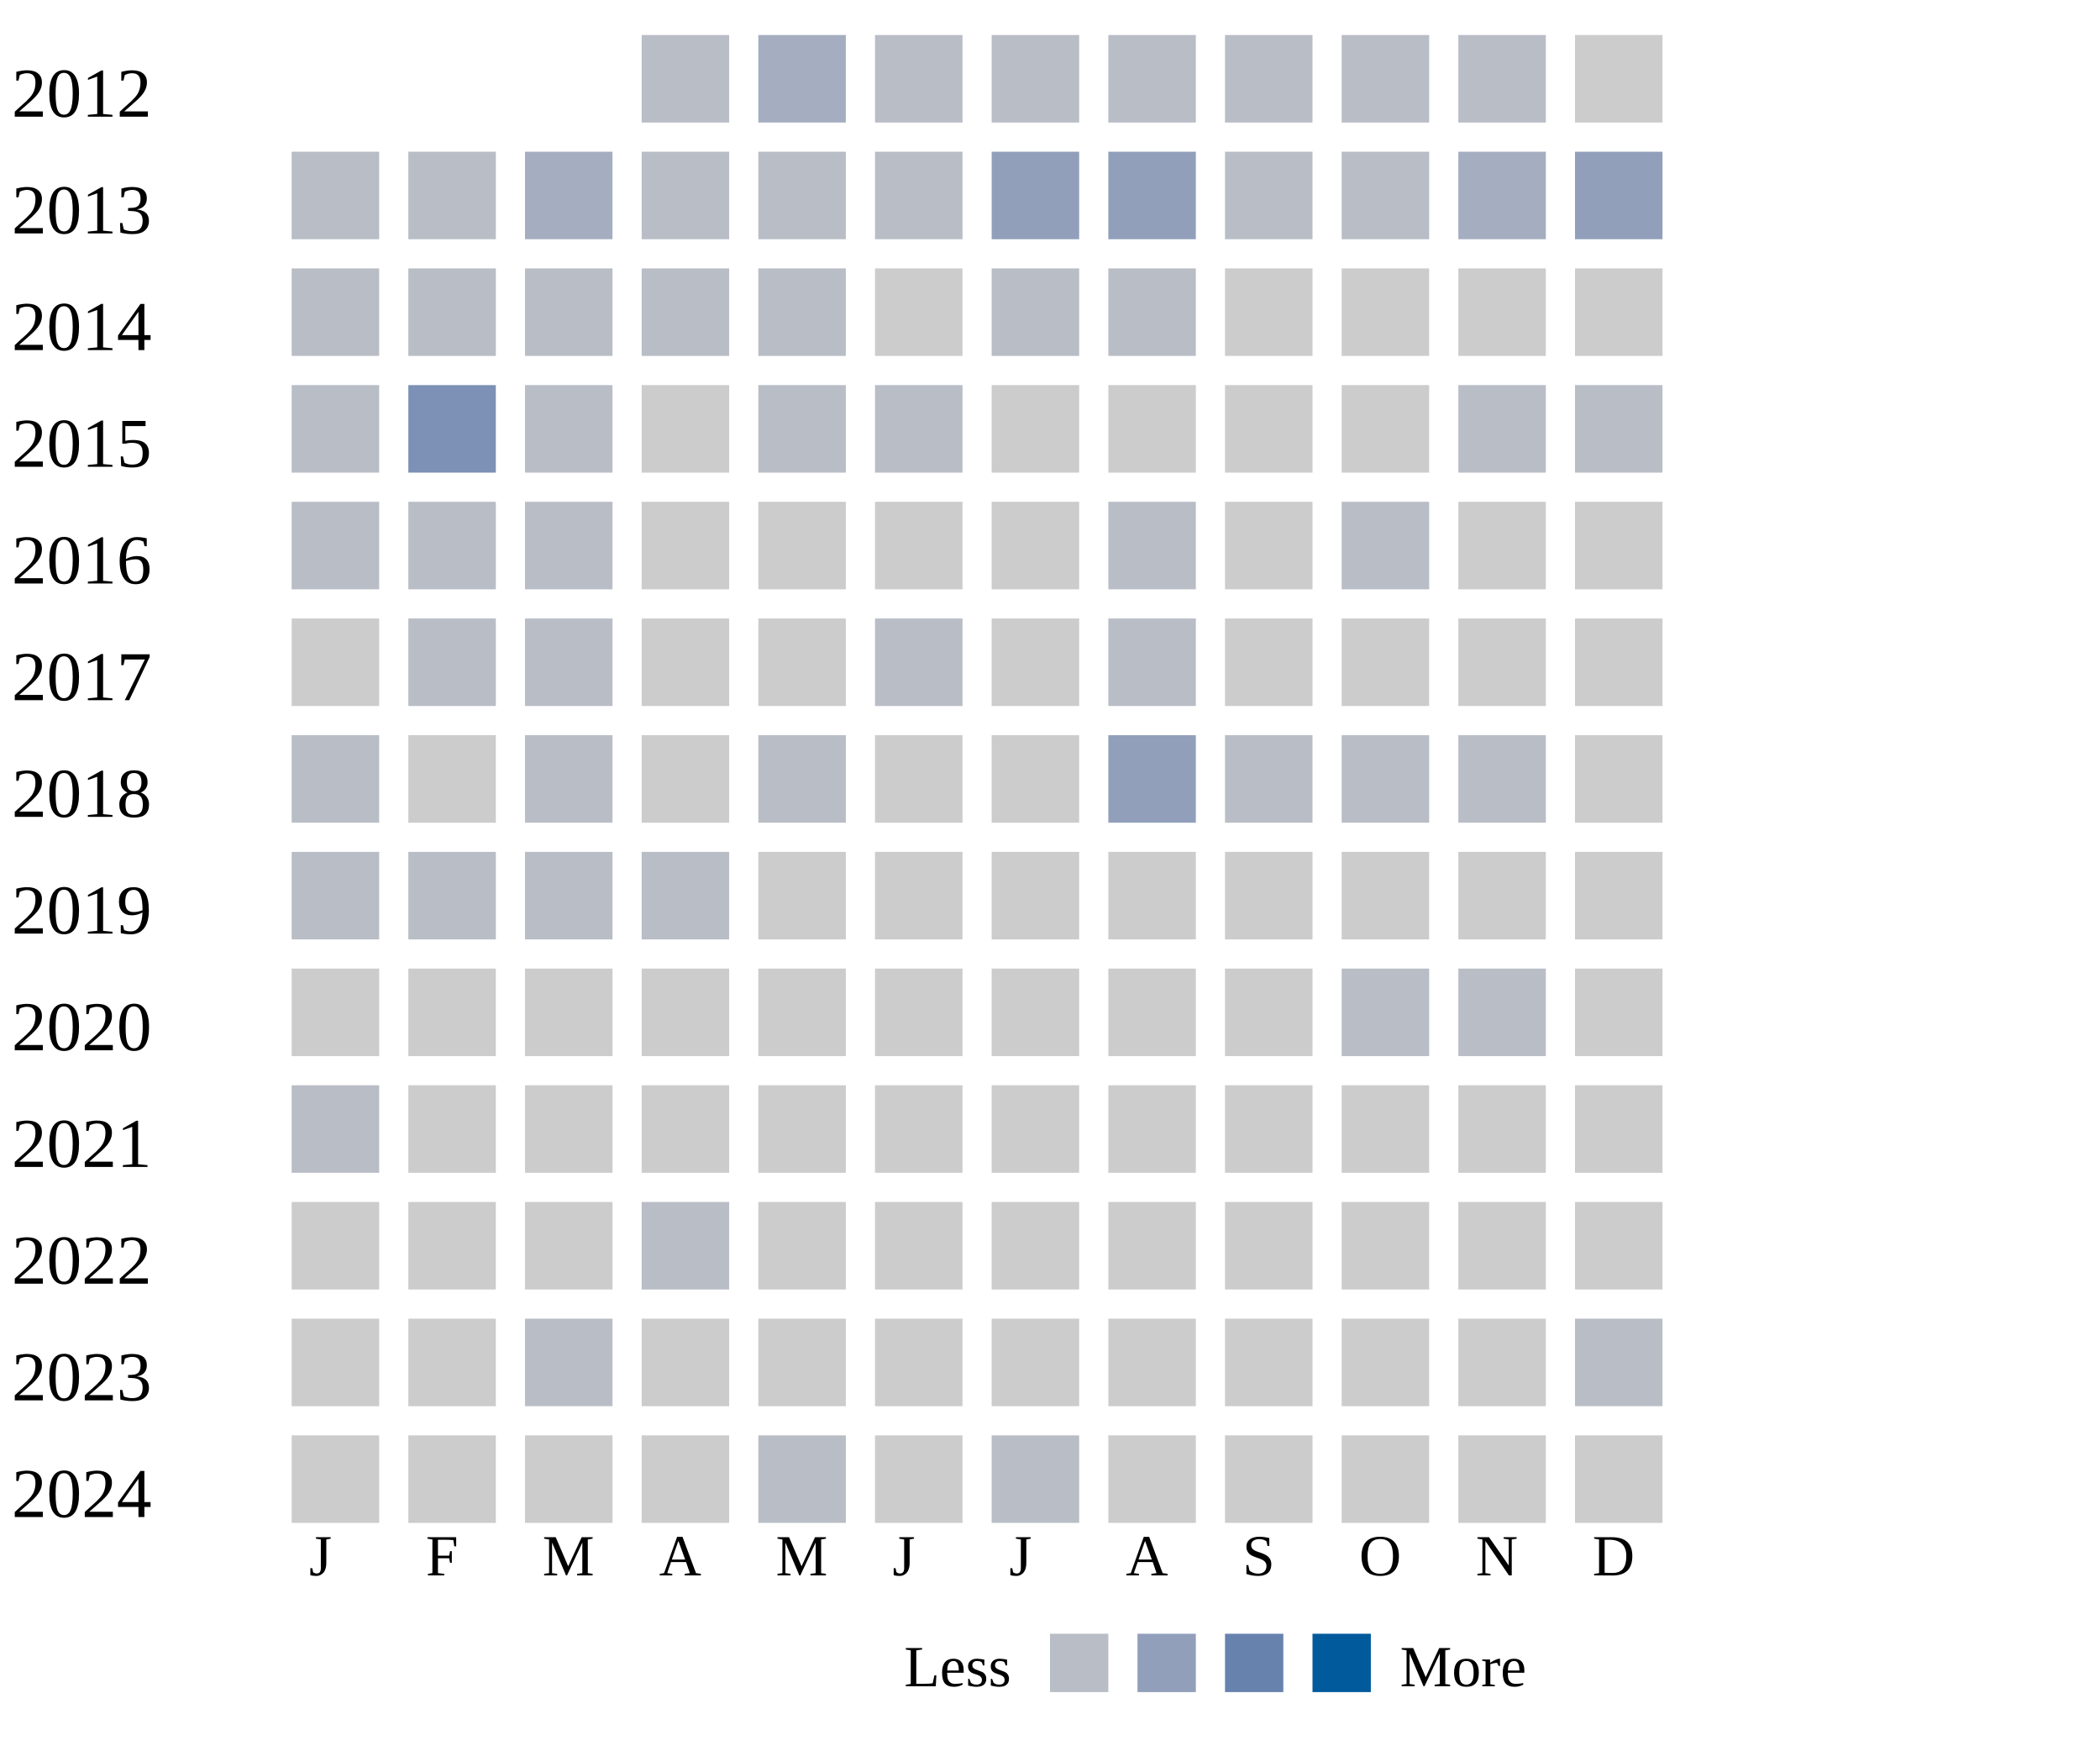
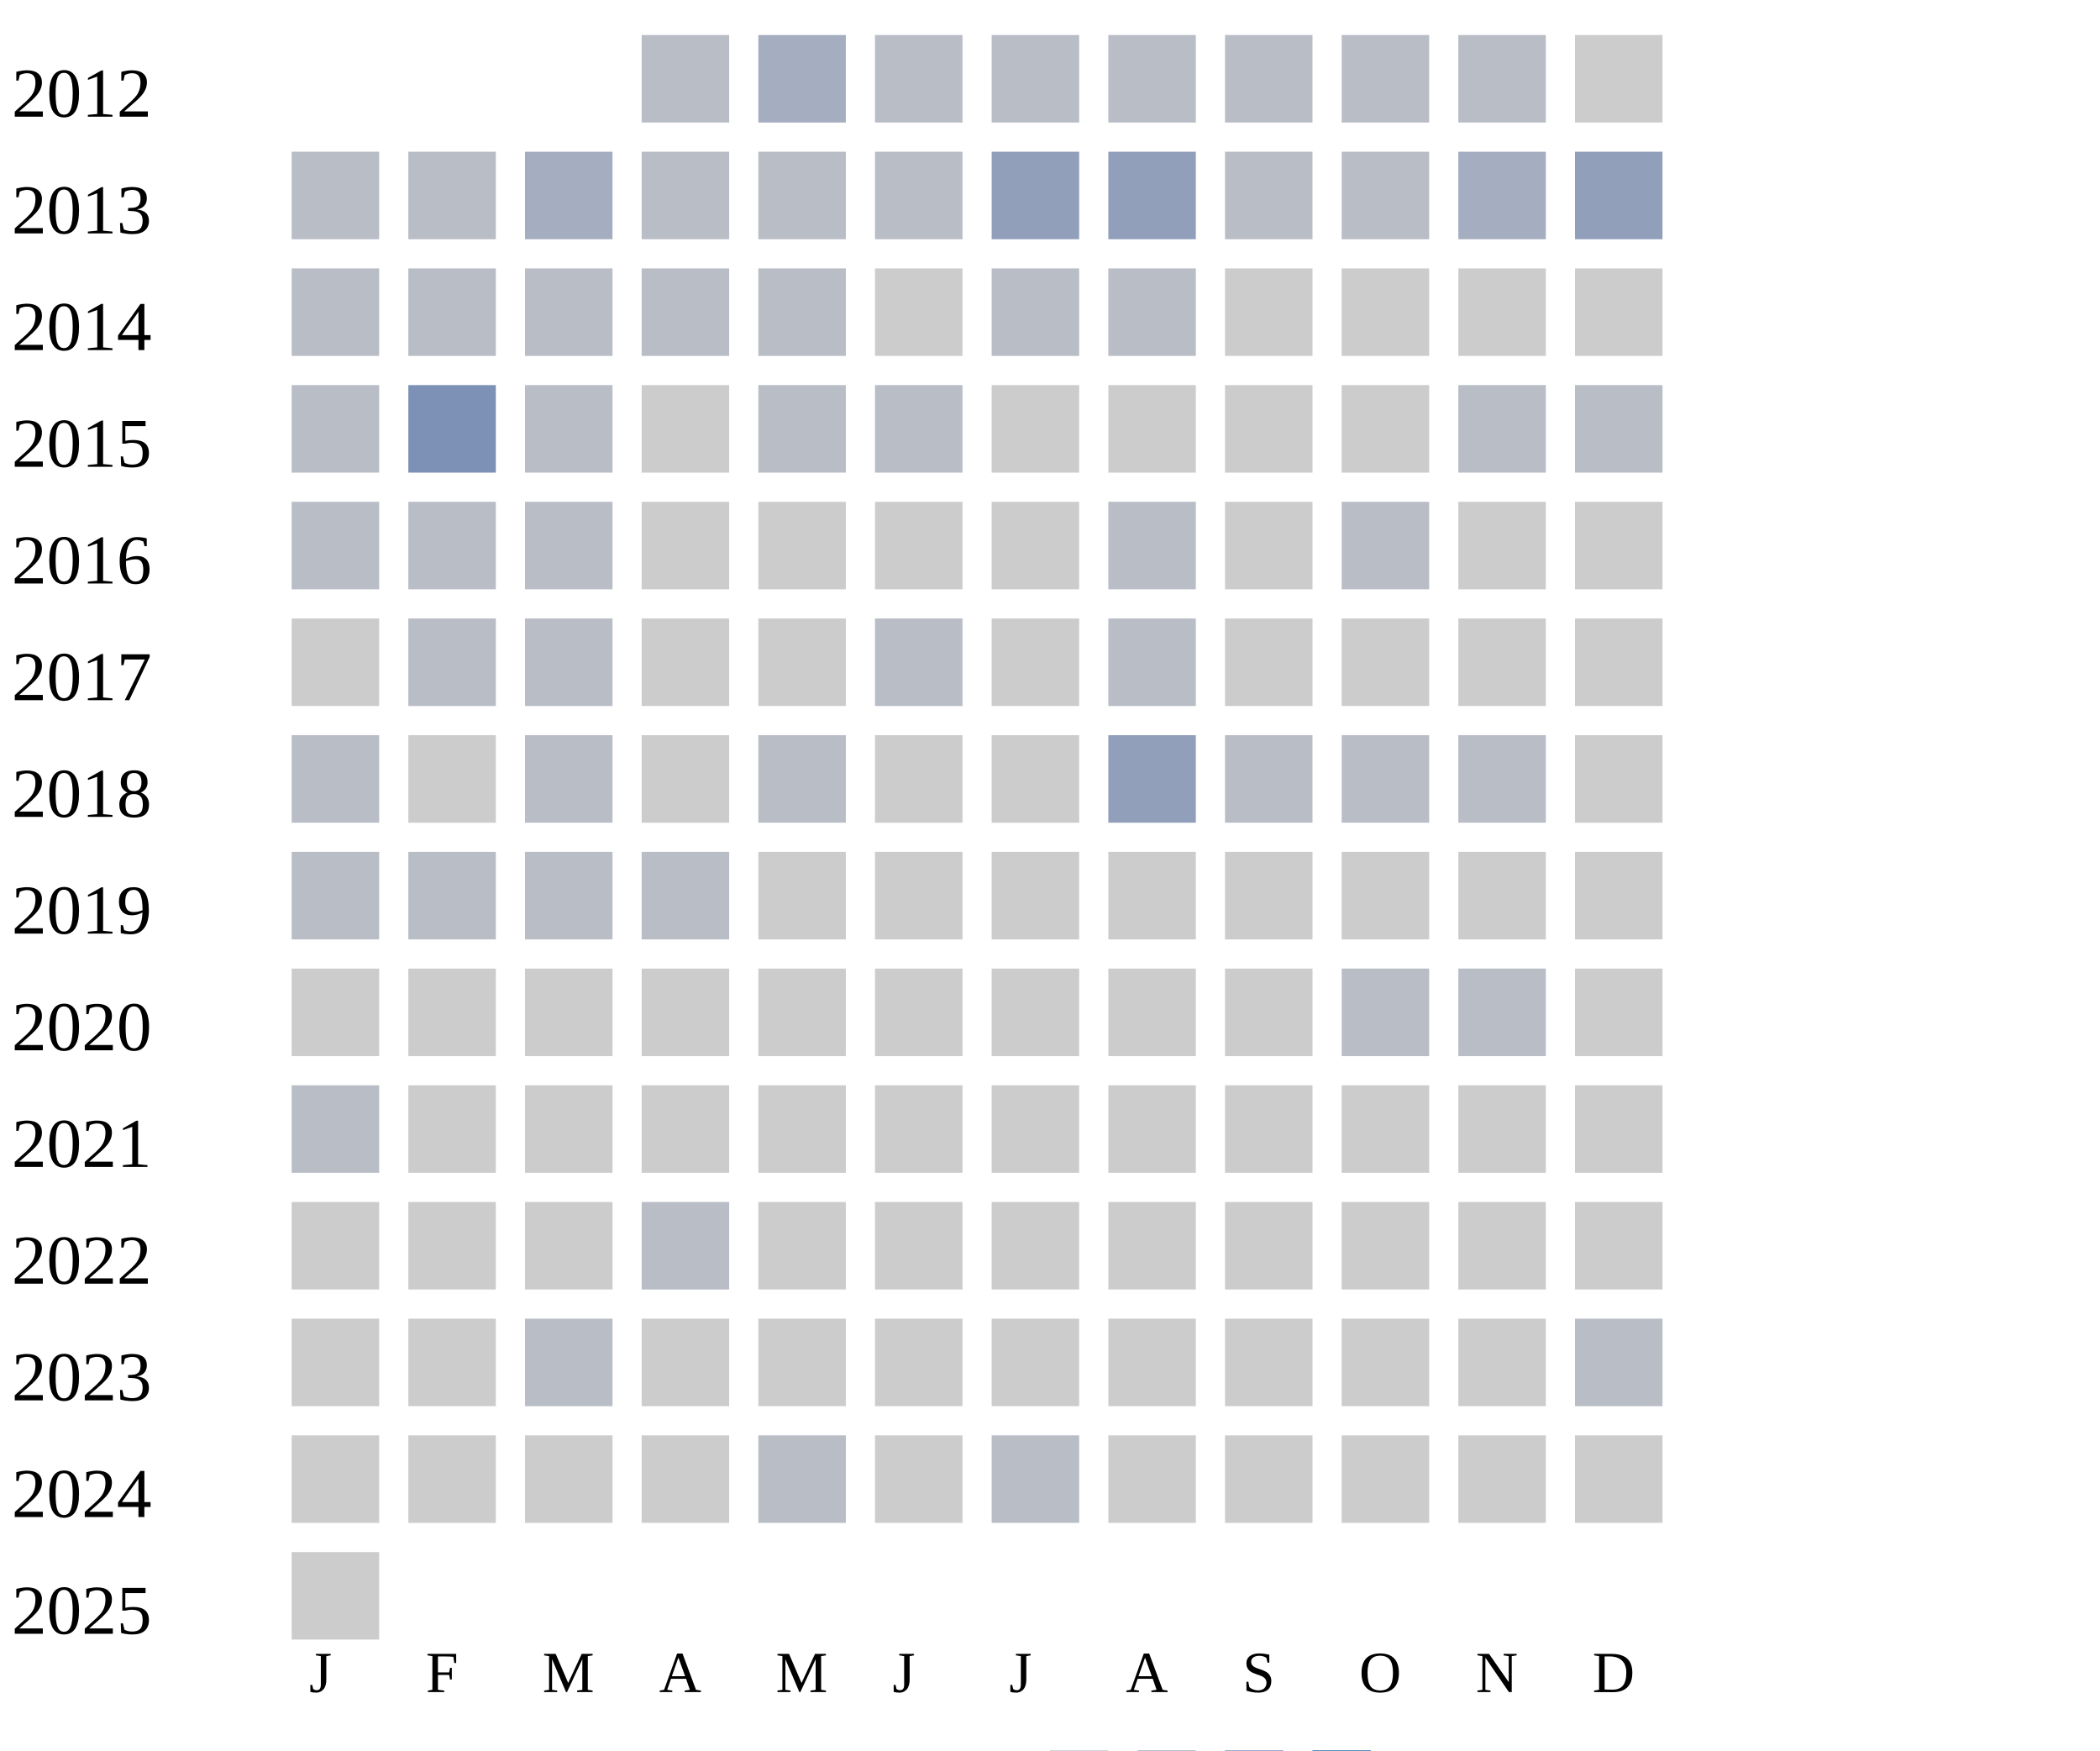
<svg xmlns="http://www.w3.org/2000/svg" width="360" height="300">
  <g transform="translate(0 0)">
    <text x="2" y="20">2012</text>
    <rect x="110" y="6" width="15" height="15" fill="#b9bdc6" />
    <rect x="130" y="6" width="15" height="15" fill="#a5aec0" />
    <rect x="150" y="6" width="15" height="15" fill="#b9bdc6" />
    <rect x="170" y="6" width="15" height="15" fill="#b9bdc6" />
    <rect x="190" y="6" width="15" height="15" fill="#b9bdc6" />
    <rect x="210" y="6" width="15" height="15" fill="#b9bdc6" />
    <rect x="230" y="6" width="15" height="15" fill="#b9bdc6" />
    <rect x="250" y="6" width="15" height="15" fill="#b9bdc6" />
    <rect x="270" y="6" width="15" height="15" fill="#cccccc" />
  </g>
  <g transform="translate(0 20)">
    <text x="2" y="20">2013</text>
    <rect x="50" y="6" width="15" height="15" fill="#b9bdc6" />
    <rect x="70" y="6" width="15" height="15" fill="#b9bdc6" />
    <rect x="90" y="6" width="15" height="15" fill="#a5aec0" />
    <rect x="110" y="6" width="15" height="15" fill="#b9bdc6" />
    <rect x="130" y="6" width="15" height="15" fill="#b9bdc6" />
    <rect x="150" y="6" width="15" height="15" fill="#b9bdc6" />
    <rect x="170" y="6" width="15" height="15" fill="#919fba" />
    <rect x="190" y="6" width="15" height="15" fill="#919fba" />
    <rect x="210" y="6" width="15" height="15" fill="#b9bdc6" />
    <rect x="230" y="6" width="15" height="15" fill="#b9bdc6" />
    <rect x="250" y="6" width="15" height="15" fill="#a5aec0" />
    <rect x="270" y="6" width="15" height="15" fill="#919fba" />
  </g>
  <g transform="translate(0 40)">
    <text x="2" y="20">2014</text>
    <rect x="50" y="6" width="15" height="15" fill="#b9bdc6" />
    <rect x="70" y="6" width="15" height="15" fill="#b9bdc6" />
    <rect x="90" y="6" width="15" height="15" fill="#b9bdc6" />
    <rect x="110" y="6" width="15" height="15" fill="#b9bdc6" />
    <rect x="130" y="6" width="15" height="15" fill="#b9bdc6" />
    <rect x="150" y="6" width="15" height="15" fill="#cccccc" />
    <rect x="170" y="6" width="15" height="15" fill="#b9bdc6" />
    <rect x="190" y="6" width="15" height="15" fill="#b9bdc6" />
    <rect x="210" y="6" width="15" height="15" fill="#cccccc" />
    <rect x="230" y="6" width="15" height="15" fill="#cccccc" />
    <rect x="250" y="6" width="15" height="15" fill="#cccccc" />
    <rect x="270" y="6" width="15" height="15" fill="#cccccc" />
  </g>
  <g transform="translate(0 60)">
    <text x="2" y="20">2015</text>
    <rect x="50" y="6" width="15" height="15" fill="#b9bdc6" />
    <rect x="70" y="6" width="15" height="15" fill="#7d90b5" />
    <rect x="90" y="6" width="15" height="15" fill="#b9bdc6" />
    <rect x="110" y="6" width="15" height="15" fill="#cccccc" />
    <rect x="130" y="6" width="15" height="15" fill="#b9bdc6" />
    <rect x="150" y="6" width="15" height="15" fill="#b9bdc6" />
    <rect x="170" y="6" width="15" height="15" fill="#cccccc" />
    <rect x="190" y="6" width="15" height="15" fill="#cccccc" />
    <rect x="210" y="6" width="15" height="15" fill="#cccccc" />
    <rect x="230" y="6" width="15" height="15" fill="#cccccc" />
    <rect x="250" y="6" width="15" height="15" fill="#b9bdc6" />
    <rect x="270" y="6" width="15" height="15" fill="#b9bdc6" />
  </g>
  <g transform="translate(0 80)">
    <text x="2" y="20">2016</text>
    <rect x="50" y="6" width="15" height="15" fill="#b9bdc6" />
    <rect x="70" y="6" width="15" height="15" fill="#b9bdc6" />
    <rect x="90" y="6" width="15" height="15" fill="#b9bdc6" />
    <rect x="110" y="6" width="15" height="15" fill="#cccccc" />
    <rect x="130" y="6" width="15" height="15" fill="#cccccc" />
    <rect x="150" y="6" width="15" height="15" fill="#cccccc" />
    <rect x="170" y="6" width="15" height="15" fill="#cccccc" />
    <rect x="190" y="6" width="15" height="15" fill="#b9bdc6" />
    <rect x="210" y="6" width="15" height="15" fill="#cccccc" />
    <rect x="230" y="6" width="15" height="15" fill="#b9bdc6" />
    <rect x="250" y="6" width="15" height="15" fill="#cccccc" />
    <rect x="270" y="6" width="15" height="15" fill="#cccccc" />
  </g>
  <g transform="translate(0 100)">
    <text x="2" y="20">2017</text>
    <rect x="50" y="6" width="15" height="15" fill="#cccccc" />
    <rect x="70" y="6" width="15" height="15" fill="#b9bdc6" />
    <rect x="90" y="6" width="15" height="15" fill="#b9bdc6" />
    <rect x="110" y="6" width="15" height="15" fill="#cccccc" />
    <rect x="130" y="6" width="15" height="15" fill="#cccccc" />
    <rect x="150" y="6" width="15" height="15" fill="#b9bdc6" />
    <rect x="170" y="6" width="15" height="15" fill="#cccccc" />
    <rect x="190" y="6" width="15" height="15" fill="#b9bdc6" />
    <rect x="210" y="6" width="15" height="15" fill="#cccccc" />
    <rect x="230" y="6" width="15" height="15" fill="#cccccc" />
    <rect x="250" y="6" width="15" height="15" fill="#cccccc" />
    <rect x="270" y="6" width="15" height="15" fill="#cccccc" />
  </g>
  <g transform="translate(0 120)">
    <text x="2" y="20">2018</text>
    <rect x="50" y="6" width="15" height="15" fill="#b9bdc6" />
    <rect x="70" y="6" width="15" height="15" fill="#cccccc" />
    <rect x="90" y="6" width="15" height="15" fill="#b9bdc6" />
    <rect x="110" y="6" width="15" height="15" fill="#cccccc" />
    <rect x="130" y="6" width="15" height="15" fill="#b9bdc6" />
    <rect x="150" y="6" width="15" height="15" fill="#cccccc" />
    <rect x="170" y="6" width="15" height="15" fill="#cccccc" />
    <rect x="190" y="6" width="15" height="15" fill="#919fba" />
    <rect x="210" y="6" width="15" height="15" fill="#b9bdc6" />
    <rect x="230" y="6" width="15" height="15" fill="#b9bdc6" />
    <rect x="250" y="6" width="15" height="15" fill="#b9bdc6" />
    <rect x="270" y="6" width="15" height="15" fill="#cccccc" />
  </g>
  <g transform="translate(0 140)">
    <text x="2" y="20">2019</text>
    <rect x="50" y="6" width="15" height="15" fill="#b9bdc6" />
    <rect x="70" y="6" width="15" height="15" fill="#b9bdc6" />
    <rect x="90" y="6" width="15" height="15" fill="#b9bdc6" />
    <rect x="110" y="6" width="15" height="15" fill="#b9bdc6" />
    <rect x="130" y="6" width="15" height="15" fill="#cccccc" />
    <rect x="150" y="6" width="15" height="15" fill="#cccccc" />
    <rect x="170" y="6" width="15" height="15" fill="#cccccc" />
    <rect x="190" y="6" width="15" height="15" fill="#cccccc" />
    <rect x="210" y="6" width="15" height="15" fill="#cccccc" />
    <rect x="230" y="6" width="15" height="15" fill="#cccccc" />
    <rect x="250" y="6" width="15" height="15" fill="#cccccc" />
    <rect x="270" y="6" width="15" height="15" fill="#cccccc" />
  </g>
  <g transform="translate(0 160)">
    <text x="2" y="20">2020</text>
    <rect x="50" y="6" width="15" height="15" fill="#cccccc" />
    <rect x="70" y="6" width="15" height="15" fill="#cccccc" />
    <rect x="90" y="6" width="15" height="15" fill="#cccccc" />
    <rect x="110" y="6" width="15" height="15" fill="#cccccc" />
    <rect x="130" y="6" width="15" height="15" fill="#cccccc" />
    <rect x="150" y="6" width="15" height="15" fill="#cccccc" />
    <rect x="170" y="6" width="15" height="15" fill="#cccccc" />
    <rect x="190" y="6" width="15" height="15" fill="#cccccc" />
    <rect x="210" y="6" width="15" height="15" fill="#cccccc" />
    <rect x="230" y="6" width="15" height="15" fill="#b9bdc6" />
    <rect x="250" y="6" width="15" height="15" fill="#b9bdc6" />
    <rect x="270" y="6" width="15" height="15" fill="#cccccc" />
  </g>
  <g transform="translate(0 180)">
    <text x="2" y="20">2021</text>
    <rect x="50" y="6" width="15" height="15" fill="#b9bdc6" />
    <rect x="70" y="6" width="15" height="15" fill="#cccccc" />
    <rect x="90" y="6" width="15" height="15" fill="#cccccc" />
    <rect x="110" y="6" width="15" height="15" fill="#cccccc" />
    <rect x="130" y="6" width="15" height="15" fill="#cccccc" />
    <rect x="150" y="6" width="15" height="15" fill="#cccccc" />
    <rect x="170" y="6" width="15" height="15" fill="#cccccc" />
    <rect x="190" y="6" width="15" height="15" fill="#cccccc" />
    <rect x="210" y="6" width="15" height="15" fill="#cccccc" />
    <rect x="230" y="6" width="15" height="15" fill="#cccccc" />
    <rect x="250" y="6" width="15" height="15" fill="#cccccc" />
    <rect x="270" y="6" width="15" height="15" fill="#cccccc" />
  </g>
  <g transform="translate(0 200)">
    <text x="2" y="20">2022</text>
    <rect x="50" y="6" width="15" height="15" fill="#cccccc" />
    <rect x="70" y="6" width="15" height="15" fill="#cccccc" />
    <rect x="90" y="6" width="15" height="15" fill="#cccccc" />
    <rect x="110" y="6" width="15" height="15" fill="#b9bdc6" />
    <rect x="130" y="6" width="15" height="15" fill="#cccccc" />
    <rect x="150" y="6" width="15" height="15" fill="#cccccc" />
    <rect x="170" y="6" width="15" height="15" fill="#cccccc" />
    <rect x="190" y="6" width="15" height="15" fill="#cccccc" />
    <rect x="210" y="6" width="15" height="15" fill="#cccccc" />
    <rect x="230" y="6" width="15" height="15" fill="#cccccc" />
    <rect x="250" y="6" width="15" height="15" fill="#cccccc" />
    <rect x="270" y="6" width="15" height="15" fill="#cccccc" />
  </g>
  <g transform="translate(0 220)">
    <text x="2" y="20">2023</text>
    <rect x="50" y="6" width="15" height="15" fill="#cccccc" />
    <rect x="70" y="6" width="15" height="15" fill="#cccccc" />
    <rect x="90" y="6" width="15" height="15" fill="#b9bdc6" />
    <rect x="110" y="6" width="15" height="15" fill="#cccccc" />
    <rect x="130" y="6" width="15" height="15" fill="#cccccc" />
    <rect x="150" y="6" width="15" height="15" fill="#cccccc" />
    <rect x="170" y="6" width="15" height="15" fill="#cccccc" />
    <rect x="190" y="6" width="15" height="15" fill="#cccccc" />
    <rect x="210" y="6" width="15" height="15" fill="#cccccc" />
    <rect x="230" y="6" width="15" height="15" fill="#cccccc" />
    <rect x="250" y="6" width="15" height="15" fill="#cccccc" />
    <rect x="270" y="6" width="15" height="15" fill="#b9bdc6" />
  </g>
  <g transform="translate(0 240)">
    <text x="2" y="20">2024</text>
    <rect x="50" y="6" width="15" height="15" fill="#cccccc" />
    <rect x="70" y="6" width="15" height="15" fill="#cccccc" />
    <rect x="90" y="6" width="15" height="15" fill="#cccccc" />
    <rect x="110" y="6" width="15" height="15" fill="#cccccc" />
    <rect x="130" y="6" width="15" height="15" fill="#b9bdc6" />
    <rect x="150" y="6" width="15" height="15" fill="#cccccc" />
    <rect x="170" y="6" width="15" height="15" fill="#b9bdc6" />
    <rect x="190" y="6" width="15" height="15" fill="#cccccc" />
    <rect x="210" y="6" width="15" height="15" fill="#cccccc" />
    <rect x="230" y="6" width="15" height="15" fill="#cccccc" />
    <rect x="250" y="6" width="15" height="15" fill="#cccccc" />
    <rect x="270" y="6" width="15" height="15" fill="#cccccc" />
  </g>
-   <text style="font-size: 10px; text-align: center" x="53" y="270">J</text>
-   <text style="font-size: 10px; text-align: center" x="73" y="270">F</text>
-   <text style="font-size: 10px; text-align: center" x="93" y="270">M</text>
-   <text style="font-size: 10px; text-align: center" x="113" y="270">A</text>
-   <text style="font-size: 10px; text-align: center" x="133" y="270">M</text>
-   <text style="font-size: 10px; text-align: center" x="153" y="270">J</text>
-   <text style="font-size: 10px; text-align: center" x="173" y="270">J</text>
-   <text style="font-size: 10px; text-align: center" x="193" y="270">A</text>
-   <text style="font-size: 10px; text-align: center" x="213" y="270">S</text>
-   <text style="font-size: 10px; text-align: center" x="233" y="270">O</text>
-   <text style="font-size: 10px; text-align: center" x="253" y="270">N</text>
-   <text style="font-size: 10px; text-align: center" x="273" y="270">D</text>
-   <text style="font-size: 10px;" x="155" y="289">Less</text>
-   <rect fill="#b9bdc6" width="10" height="10" x="180" y="280" />
-   <rect fill="#919fba" width="10" height="10" x="195" y="280" />
-   <rect fill="#6882ae" width="10" height="10" x="210" y="280" />
-   <rect fill="#005a9c" width="10" height="10" x="225" y="280" />
-   <text x="240" y="289" style="font-size: 10px;">More</text>
+   <g transform="translate(0 260)">
+     <text x="2" y="20">2025</text>
+     <rect x="50" y="6" width="15" height="15" fill="#cccccc" />
+   </g>
+   <text style="font-size: 10px; text-align: center" x="53" y="290">J</text>
+   <text style="font-size: 10px; text-align: center" x="73" y="290">F</text>
+   <text style="font-size: 10px; text-align: center" x="93" y="290">M</text>
+   <text style="font-size: 10px; text-align: center" x="113" y="290">A</text>
+   <text style="font-size: 10px; text-align: center" x="133" y="290">M</text>
+   <text style="font-size: 10px; text-align: center" x="153" y="290">J</text>
+   <text style="font-size: 10px; text-align: center" x="173" y="290">J</text>
+   <text style="font-size: 10px; text-align: center" x="193" y="290">A</text>
+   <text style="font-size: 10px; text-align: center" x="213" y="290">S</text>
+   <text style="font-size: 10px; text-align: center" x="233" y="290">O</text>
+   <text style="font-size: 10px; text-align: center" x="253" y="290">N</text>
+   <text style="font-size: 10px; text-align: center" x="273" y="290">D</text>
+   <text style="font-size: 10px;" x="155" y="309">Less</text>
+   <rect fill="#b9bdc6" width="10" height="10" x="180" y="300" />
+   <rect fill="#919fba" width="10" height="10" x="195" y="300" />
+   <rect fill="#6882ae" width="10" height="10" x="210" y="300" />
+   <rect fill="#005a9c" width="10" height="10" x="225" y="300" />
+   <text x="240" y="309" style="font-size: 10px;">More</text>
</svg>
